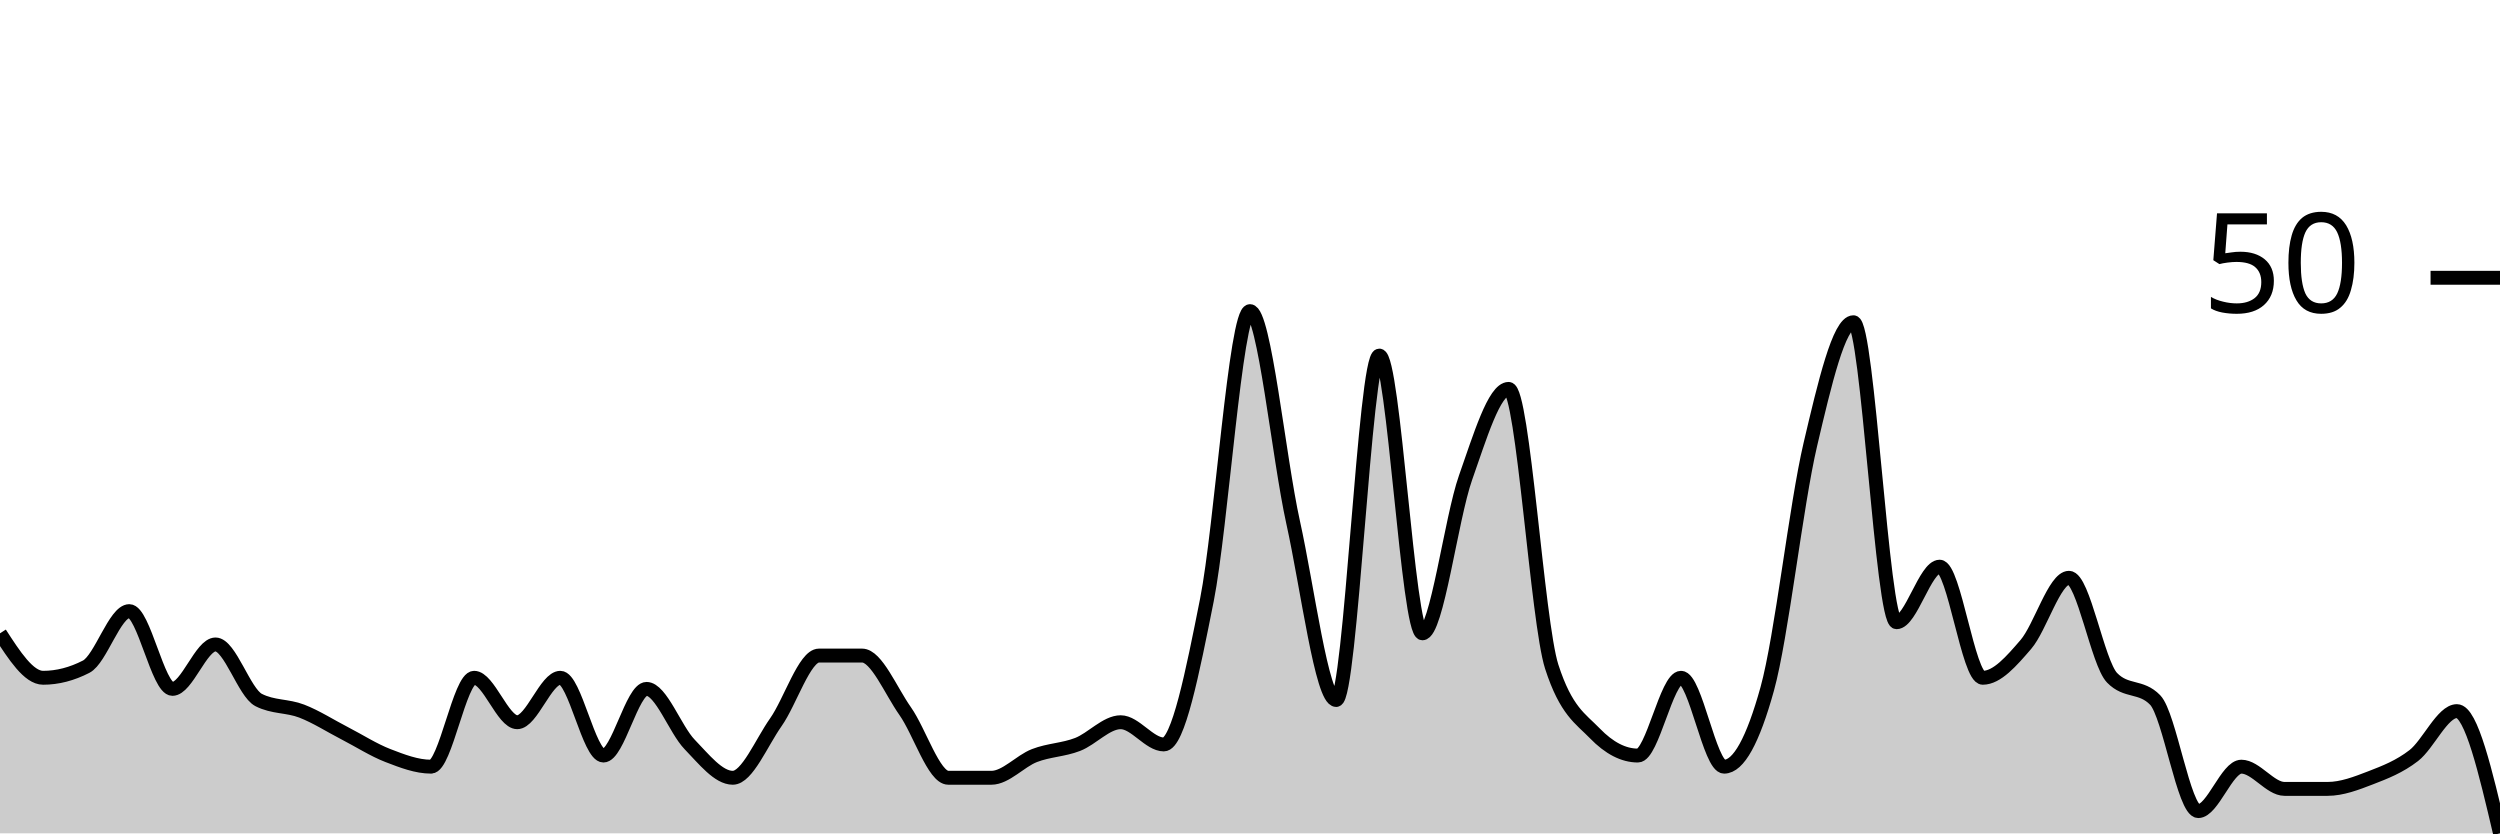
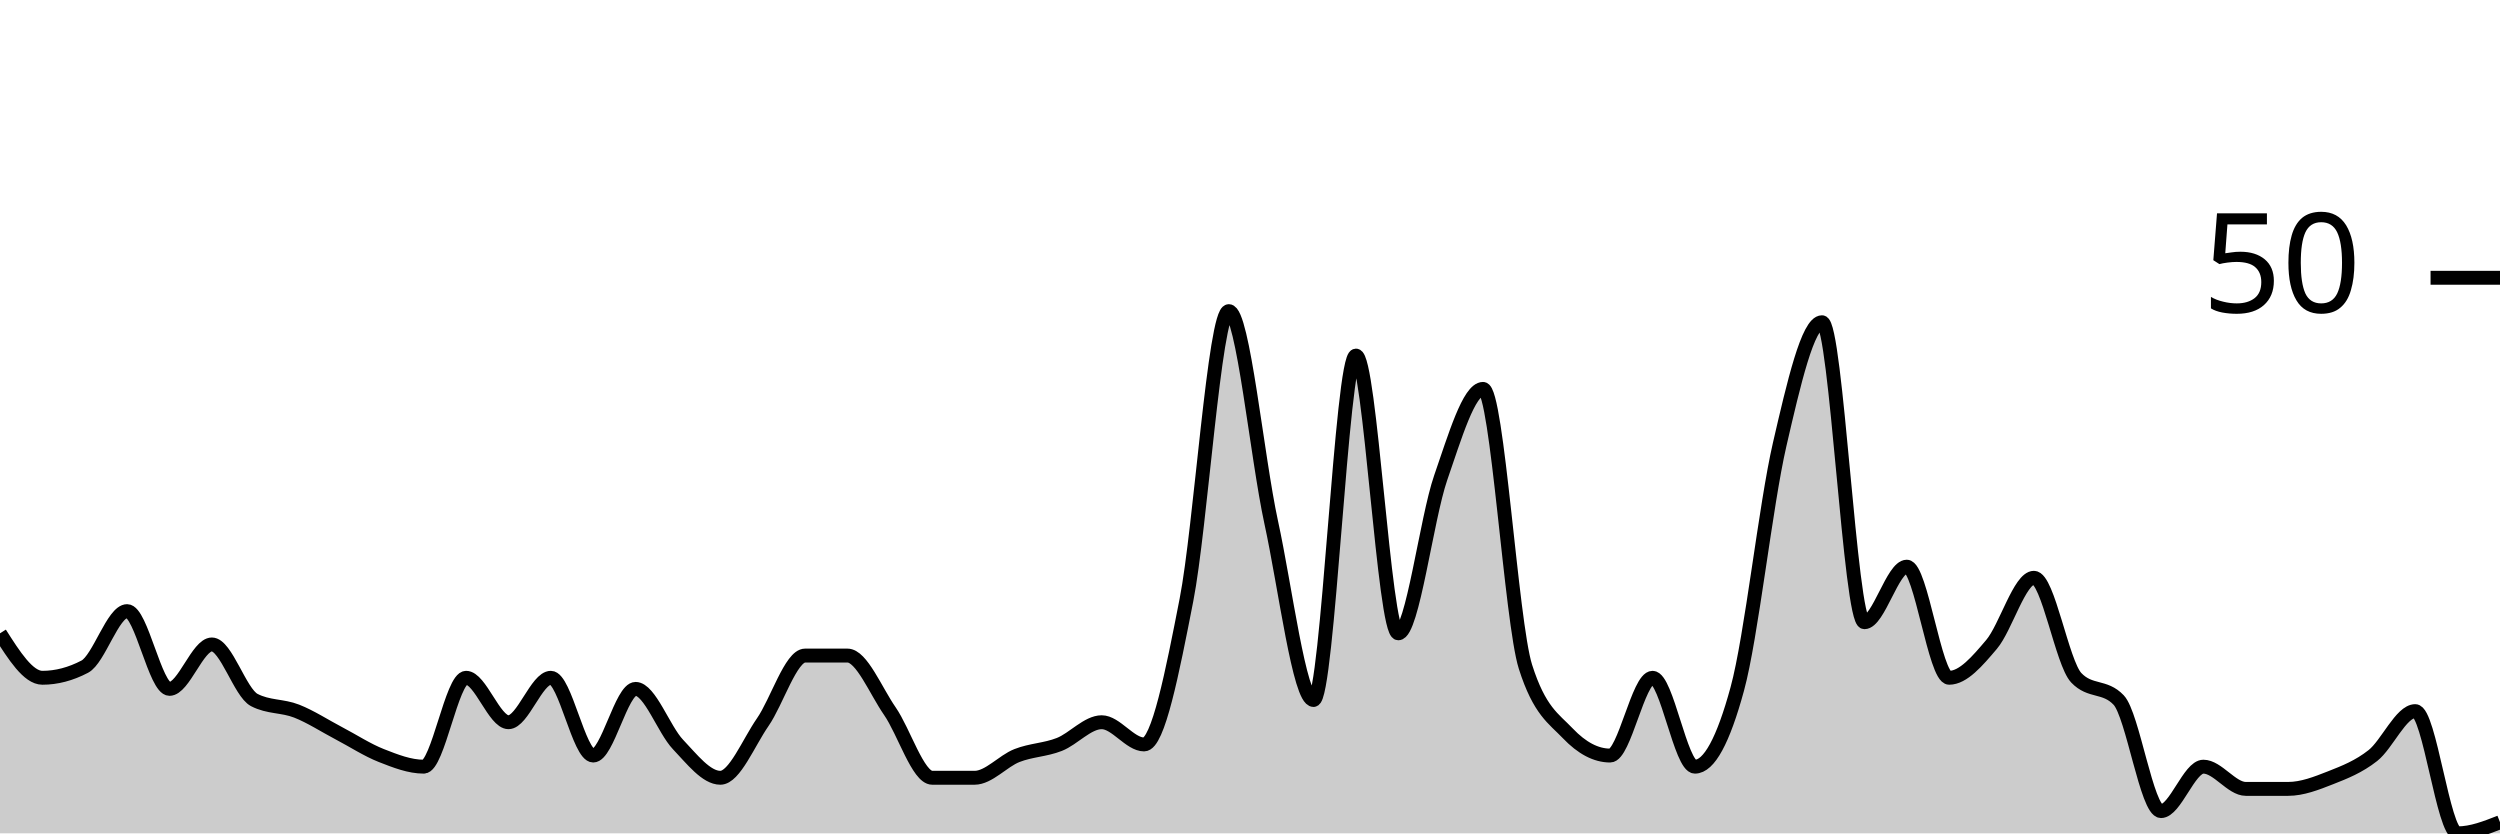
<svg xmlns="http://www.w3.org/2000/svg" viewBox="0 0 180 60">
  <g transform="translate(0,20)">
-     <path class="area" fill="rgba(0, 0, 0, 0.2)" d="M0,25.6C1.034,27.2,2.069,28.8,3.103,28.8C4.138,28.8,5.172,28.533,6.207,28C7.241,27.467,8.276,24,9.31,24C10.345,24,11.379,29.6,12.414,29.6C13.448,29.6,14.483,26.4,15.517,26.4C16.552,26.4,17.586,29.867,18.621,30.4C19.655,30.933,20.69,30.8,21.724,31.2C22.759,31.6,23.793,32.267,24.828,32.8C25.862,33.333,26.897,34,27.931,34.4C28.966,34.8,30,35.2,31.034,35.2C32.069,35.2,33.103,28.8,34.138,28.8C35.172,28.8,36.207,32,37.241,32C38.276,32,39.31,28.8,40.345,28.8C41.379,28.8,42.414,34.4,43.448,34.4C44.483,34.4,45.517,29.6,46.552,29.6C47.586,29.6,48.621,32.533,49.655,33.6C50.69,34.667,51.724,36,52.759,36C53.793,36,54.828,33.467,55.862,32C56.897,30.533,57.931,27.2,58.966,27.2C60,27.2,61.034,27.2,62.069,27.2C63.103,27.2,64.138,29.733,65.172,31.2C66.207,32.667,67.241,36,68.276,36C69.31,36,70.345,36,71.379,36C72.414,36,73.448,34.8,74.483,34.4C75.517,34,76.552,34,77.586,33.6C78.621,33.2,79.655,32,80.69,32C81.724,32,82.759,33.6,83.793,33.6C84.828,33.6,85.862,28.4,86.897,23.2C87.931,18,88.966,2.4,90,2.4C91.034,2.4,92.069,12.933,93.103,17.6C94.138,22.267,95.172,30.4,96.207,30.4C97.241,30.4,98.276,5.6,99.31,5.6C100.345,5.6,101.379,25.6,102.414,25.6C103.448,25.6,104.483,17.333,105.517,14.4C106.552,11.467,107.586,8,108.621,8C109.655,8,110.69,24.8,111.724,28C112.759,31.2,113.793,31.733,114.828,32.8C115.862,33.867,116.897,34.4,117.931,34.4C118.966,34.4,120,28.8,121.034,28.8C122.069,28.8,123.103,35.2,124.138,35.2C125.172,35.2,126.207,33.333,127.241,29.6C128.276,25.867,129.31,16.4,130.345,12C131.379,7.6,132.414,3.2,133.448,3.2C134.483,3.2,135.517,24.8,136.552,24.8C137.586,24.8,138.621,20.8,139.655,20.8C140.69,20.8,141.724,28.8,142.759,28.8C143.793,28.8,144.828,27.6,145.862,26.4C146.897,25.2,147.931,21.6,148.966,21.6C150,21.6,151.034,27.733,152.069,28.8C153.103,29.867,154.138,29.333,155.172,30.4C156.207,31.467,157.241,38.4,158.276,38.4C159.31,38.4,160.345,35.2,161.379,35.2C162.414,35.2,163.448,36.8,164.483,36.8C165.517,36.8,166.552,36.8,167.586,36.8C168.621,36.8,169.655,36.4,170.69,36C171.724,35.6,172.759,35.2,173.793,34.4C174.828,33.6,175.862,31.2,176.897,31.2C177.931,31.2,178.966,35.6,180,40L180,40C178.966,40,177.931,40,176.897,40C175.862,40,174.828,40,173.793,40C172.759,40,171.724,40,170.69,40C169.655,40,168.621,40,167.586,40C166.552,40,165.517,40,164.483,40C163.448,40,162.414,40,161.379,40C160.345,40,159.31,40,158.276,40C157.241,40,156.207,40,155.172,40C154.138,40,153.103,40,152.069,40C151.034,40,150,40,148.966,40C147.931,40,146.897,40,145.862,40C144.828,40,143.793,40,142.759,40C141.724,40,140.69,40,139.655,40C138.621,40,137.586,40,136.552,40C135.517,40,134.483,40,133.448,40C132.414,40,131.379,40,130.345,40C129.31,40,128.276,40,127.241,40C126.207,40,125.172,40,124.138,40C123.103,40,122.069,40,121.034,40C120,40,118.966,40,117.931,40C116.897,40,115.862,40,114.828,40C113.793,40,112.759,40,111.724,40C110.69,40,109.655,40,108.621,40C107.586,40,106.552,40,105.517,40C104.483,40,103.448,40,102.414,40C101.379,40,100.345,40,99.31,40C98.276,40,97.241,40,96.207,40C95.172,40,94.138,40,93.103,40C92.069,40,91.034,40,90,40C88.966,40,87.931,40,86.897,40C85.862,40,84.828,40,83.793,40C82.759,40,81.724,40,80.69,40C79.655,40,78.621,40,77.586,40C76.552,40,75.517,40,74.483,40C73.448,40,72.414,40,71.379,40C70.345,40,69.31,40,68.276,40C67.241,40,66.207,40,65.172,40C64.138,40,63.103,40,62.069,40C61.034,40,60,40,58.966,40C57.931,40,56.897,40,55.862,40C54.828,40,53.793,40,52.759,40C51.724,40,50.69,40,49.655,40C48.621,40,47.586,40,46.552,40C45.517,40,44.483,40,43.448,40C42.414,40,41.379,40,40.345,40C39.31,40,38.276,40,37.241,40C36.207,40,35.172,40,34.138,40C33.103,40,32.069,40,31.034,40C30,40,28.966,40,27.931,40C26.897,40,25.862,40,24.828,40C23.793,40,22.759,40,21.724,40C20.69,40,19.655,40,18.621,40C17.586,40,16.552,40,15.517,40C14.483,40,13.448,40,12.414,40C11.379,40,10.345,40,9.31,40C8.276,40,7.241,40,6.207,40C5.172,40,4.138,40,3.103,40C2.069,40,1.034,40,0,40Z" />
-     <path class="line" stroke="black" fill="none" d="M0,25.6C1.034,27.2,2.069,28.8,3.103,28.8C4.138,28.8,5.172,28.533,6.207,28C7.241,27.467,8.276,24,9.31,24C10.345,24,11.379,29.6,12.414,29.6C13.448,29.6,14.483,26.4,15.517,26.4C16.552,26.4,17.586,29.867,18.621,30.4C19.655,30.933,20.69,30.8,21.724,31.2C22.759,31.6,23.793,32.267,24.828,32.8C25.862,33.333,26.897,34,27.931,34.4C28.966,34.8,30,35.2,31.034,35.2C32.069,35.2,33.103,28.8,34.138,28.8C35.172,28.8,36.207,32,37.241,32C38.276,32,39.31,28.8,40.345,28.8C41.379,28.8,42.414,34.4,43.448,34.4C44.483,34.4,45.517,29.6,46.552,29.6C47.586,29.6,48.621,32.533,49.655,33.6C50.69,34.667,51.724,36,52.759,36C53.793,36,54.828,33.467,55.862,32C56.897,30.533,57.931,27.2,58.966,27.2C60,27.2,61.034,27.2,62.069,27.2C63.103,27.2,64.138,29.733,65.172,31.2C66.207,32.667,67.241,36,68.276,36C69.31,36,70.345,36,71.379,36C72.414,36,73.448,34.8,74.483,34.4C75.517,34,76.552,34,77.586,33.6C78.621,33.2,79.655,32,80.69,32C81.724,32,82.759,33.6,83.793,33.6C84.828,33.6,85.862,28.4,86.897,23.2C87.931,18,88.966,2.4,90,2.4C91.034,2.4,92.069,12.933,93.103,17.6C94.138,22.267,95.172,30.4,96.207,30.4C97.241,30.4,98.276,5.6,99.31,5.6C100.345,5.6,101.379,25.6,102.414,25.6C103.448,25.6,104.483,17.333,105.517,14.4C106.552,11.467,107.586,8,108.621,8C109.655,8,110.69,24.8,111.724,28C112.759,31.2,113.793,31.733,114.828,32.8C115.862,33.867,116.897,34.4,117.931,34.4C118.966,34.4,120,28.8,121.034,28.8C122.069,28.8,123.103,35.2,124.138,35.2C125.172,35.2,126.207,33.333,127.241,29.6C128.276,25.867,129.31,16.4,130.345,12C131.379,7.6,132.414,3.2,133.448,3.2C134.483,3.2,135.517,24.8,136.552,24.8C137.586,24.8,138.621,20.8,139.655,20.8C140.69,20.8,141.724,28.8,142.759,28.8C143.793,28.8,144.828,27.6,145.862,26.4C146.897,25.2,147.931,21.6,148.966,21.6C150,21.6,151.034,27.733,152.069,28.8C153.103,29.867,154.138,29.333,155.172,30.4C156.207,31.467,157.241,38.4,158.276,38.4C159.31,38.4,160.345,35.2,161.379,35.2C162.414,35.2,163.448,36.8,164.483,36.8C165.517,36.8,166.552,36.8,167.586,36.8C168.621,36.8,169.655,36.4,170.69,36C171.724,35.6,172.759,35.2,173.793,34.4C174.828,33.6,175.862,31.2,176.897,31.2C177.931,31.2,178.966,35.6,180,40" />
+     <path class="area" fill="rgba(0, 0, 0, 0.2)" d="M0,25.6C1.017,27.2,2.034,28.8,3.051,28.8C4.068,28.8,5.085,28.533,6.102,28C7.119,27.467,8.136,24,9.153,24C10.169,24,11.186,29.6,12.203,29.6C13.22,29.6,14.237,26.4,15.254,26.4C16.271,26.4,17.288,29.867,18.305,30.4C19.322,30.933,20.339,30.8,21.356,31.2C22.373,31.6,23.39,32.267,24.407,32.8C25.424,33.333,26.441,34,27.458,34.4C28.475,34.8,29.492,35.2,30.508,35.2C31.525,35.2,32.542,28.8,33.559,28.8C34.576,28.8,35.593,32,36.61,32C37.627,32,38.644,28.8,39.661,28.8C40.678,28.8,41.695,34.4,42.712,34.4C43.729,34.4,44.746,29.6,45.763,29.6C46.78,29.6,47.797,32.533,48.814,33.6C49.831,34.667,50.847,36,51.864,36C52.881,36,53.898,33.467,54.915,32C55.932,30.533,56.949,27.2,57.966,27.2C58.983,27.2,60,27.2,61.017,27.2C62.034,27.2,63.051,29.733,64.068,31.2C65.085,32.667,66.102,36,67.119,36C68.136,36,69.153,36,70.169,36C71.186,36,72.203,34.8,73.22,34.4C74.237,34,75.254,34,76.271,33.6C77.288,33.2,78.305,32,79.322,32C80.339,32,81.356,33.6,82.373,33.6C83.39,33.6,84.407,28.4,85.424,23.2C86.441,18,87.458,2.4,88.475,2.4C89.492,2.4,90.508,12.933,91.525,17.6C92.542,22.267,93.559,30.4,94.576,30.4C95.593,30.4,96.61,5.6,97.627,5.6C98.644,5.6,99.661,25.6,100.678,25.6C101.695,25.6,102.712,17.333,103.729,14.4C104.746,11.467,105.763,8,106.78,8C107.797,8,108.814,24.8,109.831,28C110.847,31.2,111.864,31.733,112.881,32.8C113.898,33.867,114.915,34.4,115.932,34.4C116.949,34.4,117.966,28.8,118.983,28.8C120,28.8,121.017,35.2,122.034,35.2C123.051,35.2,124.068,33.333,125.085,29.6C126.102,25.867,127.119,16.4,128.136,12C129.153,7.6,130.169,3.2,131.186,3.2C132.203,3.2,133.22,24.8,134.237,24.8C135.254,24.8,136.271,20.8,137.288,20.8C138.305,20.8,139.322,28.8,140.339,28.8C141.356,28.8,142.373,27.6,143.39,26.4C144.407,25.2,145.424,21.6,146.441,21.6C147.458,21.6,148.475,27.733,149.492,28.8C150.508,29.867,151.525,29.333,152.542,30.4C153.559,31.467,154.576,38.4,155.593,38.4C156.61,38.4,157.627,35.2,158.644,35.2C159.661,35.2,160.678,36.8,161.695,36.8C162.712,36.8,163.729,36.8,164.746,36.8C165.763,36.8,166.78,36.4,167.797,36C168.814,35.6,169.831,35.2,170.847,34.4C171.864,33.6,172.881,31.2,173.898,31.2C174.915,31.2,175.932,40,176.949,40C177.966,40,178.983,39.6,180,39.2L180,40C178.983,40,177.966,40,176.949,40C175.932,40,174.915,40,173.898,40C172.881,40,171.864,40,170.847,40C169.831,40,168.814,40,167.797,40C166.78,40,165.763,40,164.746,40C163.729,40,162.712,40,161.695,40C160.678,40,159.661,40,158.644,40C157.627,40,156.61,40,155.593,40C154.576,40,153.559,40,152.542,40C151.525,40,150.508,40,149.492,40C148.475,40,147.458,40,146.441,40C145.424,40,144.407,40,143.39,40C142.373,40,141.356,40,140.339,40C139.322,40,138.305,40,137.288,40C136.271,40,135.254,40,134.237,40C133.22,40,132.203,40,131.186,40C130.169,40,129.153,40,128.136,40C127.119,40,126.102,40,125.085,40C124.068,40,123.051,40,122.034,40C121.017,40,120,40,118.983,40C117.966,40,116.949,40,115.932,40C114.915,40,113.898,40,112.881,40C111.864,40,110.847,40,109.831,40C108.814,40,107.797,40,106.78,40C105.763,40,104.746,40,103.729,40C102.712,40,101.695,40,100.678,40C99.661,40,98.644,40,97.627,40C96.61,40,95.593,40,94.576,40C93.559,40,92.542,40,91.525,40C90.508,40,89.492,40,88.475,40C87.458,40,86.441,40,85.424,40C84.407,40,83.39,40,82.373,40C81.356,40,80.339,40,79.322,40C78.305,40,77.288,40,76.271,40C75.254,40,74.237,40,73.22,40C72.203,40,71.186,40,70.169,40C69.153,40,68.136,40,67.119,40C66.102,40,65.085,40,64.068,40C63.051,40,62.034,40,61.017,40C60,40,58.983,40,57.966,40C56.949,40,55.932,40,54.915,40C53.898,40,52.881,40,51.864,40C50.847,40,49.831,40,48.814,40C47.797,40,46.78,40,45.763,40C44.746,40,43.729,40,42.712,40C41.695,40,40.678,40,39.661,40C38.644,40,37.627,40,36.61,40C35.593,40,34.576,40,33.559,40C32.542,40,31.525,40,30.508,40C29.492,40,28.475,40,27.458,40C26.441,40,25.424,40,24.407,40C23.39,40,22.373,40,21.356,40C20.339,40,19.322,40,18.305,40C17.288,40,16.271,40,15.254,40C14.237,40,13.22,40,12.203,40C11.186,40,10.169,40,9.153,40C8.136,40,7.119,40,6.102,40C5.085,40,4.068,40,3.051,40C2.034,40,1.017,40,0,40Z" />
+     <path class="line" stroke="black" fill="none" d="M0,25.6C1.017,27.2,2.034,28.8,3.051,28.8C4.068,28.8,5.085,28.533,6.102,28C7.119,27.467,8.136,24,9.153,24C10.169,24,11.186,29.6,12.203,29.6C13.22,29.6,14.237,26.4,15.254,26.4C16.271,26.4,17.288,29.867,18.305,30.4C19.322,30.933,20.339,30.8,21.356,31.2C22.373,31.6,23.39,32.267,24.407,32.8C25.424,33.333,26.441,34,27.458,34.4C28.475,34.8,29.492,35.2,30.508,35.2C31.525,35.2,32.542,28.8,33.559,28.8C34.576,28.8,35.593,32,36.61,32C37.627,32,38.644,28.8,39.661,28.8C40.678,28.8,41.695,34.4,42.712,34.4C43.729,34.4,44.746,29.6,45.763,29.6C46.78,29.6,47.797,32.533,48.814,33.6C49.831,34.667,50.847,36,51.864,36C52.881,36,53.898,33.467,54.915,32C55.932,30.533,56.949,27.2,57.966,27.2C58.983,27.2,60,27.2,61.017,27.2C62.034,27.2,63.051,29.733,64.068,31.2C65.085,32.667,66.102,36,67.119,36C68.136,36,69.153,36,70.169,36C71.186,36,72.203,34.8,73.22,34.4C74.237,34,75.254,34,76.271,33.6C77.288,33.2,78.305,32,79.322,32C80.339,32,81.356,33.6,82.373,33.6C83.39,33.6,84.407,28.4,85.424,23.2C86.441,18,87.458,2.4,88.475,2.4C89.492,2.4,90.508,12.933,91.525,17.6C92.542,22.267,93.559,30.4,94.576,30.4C95.593,30.4,96.61,5.6,97.627,5.6C98.644,5.6,99.661,25.6,100.678,25.6C101.695,25.6,102.712,17.333,103.729,14.4C104.746,11.467,105.763,8,106.78,8C107.797,8,108.814,24.8,109.831,28C110.847,31.2,111.864,31.733,112.881,32.8C113.898,33.867,114.915,34.4,115.932,34.4C116.949,34.4,117.966,28.8,118.983,28.8C120,28.8,121.017,35.2,122.034,35.2C123.051,35.2,124.068,33.333,125.085,29.6C126.102,25.867,127.119,16.4,128.136,12C129.153,7.6,130.169,3.2,131.186,3.2C132.203,3.2,133.22,24.8,134.237,24.8C135.254,24.8,136.271,20.8,137.288,20.8C138.305,20.8,139.322,28.8,140.339,28.8C141.356,28.8,142.373,27.6,143.39,26.4C144.407,25.2,145.424,21.6,146.441,21.6C147.458,21.6,148.475,27.733,149.492,28.8C150.508,29.867,151.525,29.333,152.542,30.4C153.559,31.467,154.576,38.4,155.593,38.4C156.61,38.4,157.627,35.2,158.644,35.2C159.661,35.2,160.678,36.8,161.695,36.8C162.712,36.8,163.729,36.8,164.746,36.8C165.763,36.8,166.78,36.4,167.797,36C168.814,35.6,169.831,35.2,170.847,34.4C171.864,33.6,172.881,31.2,173.898,31.2C174.915,31.2,175.932,40,176.949,40C177.966,40,178.983,39.6,180,39.2" />
    <path class="axis-ceiling" stroke-width="1" stroke="black" fill="none" d="M175,0L180,0" />
    <text class="axis-ceiling-label" font-family="sans-serif" text-anchor="end" font-size="10px" x="170" y="2.5">50</text>
  </g>
</svg>
